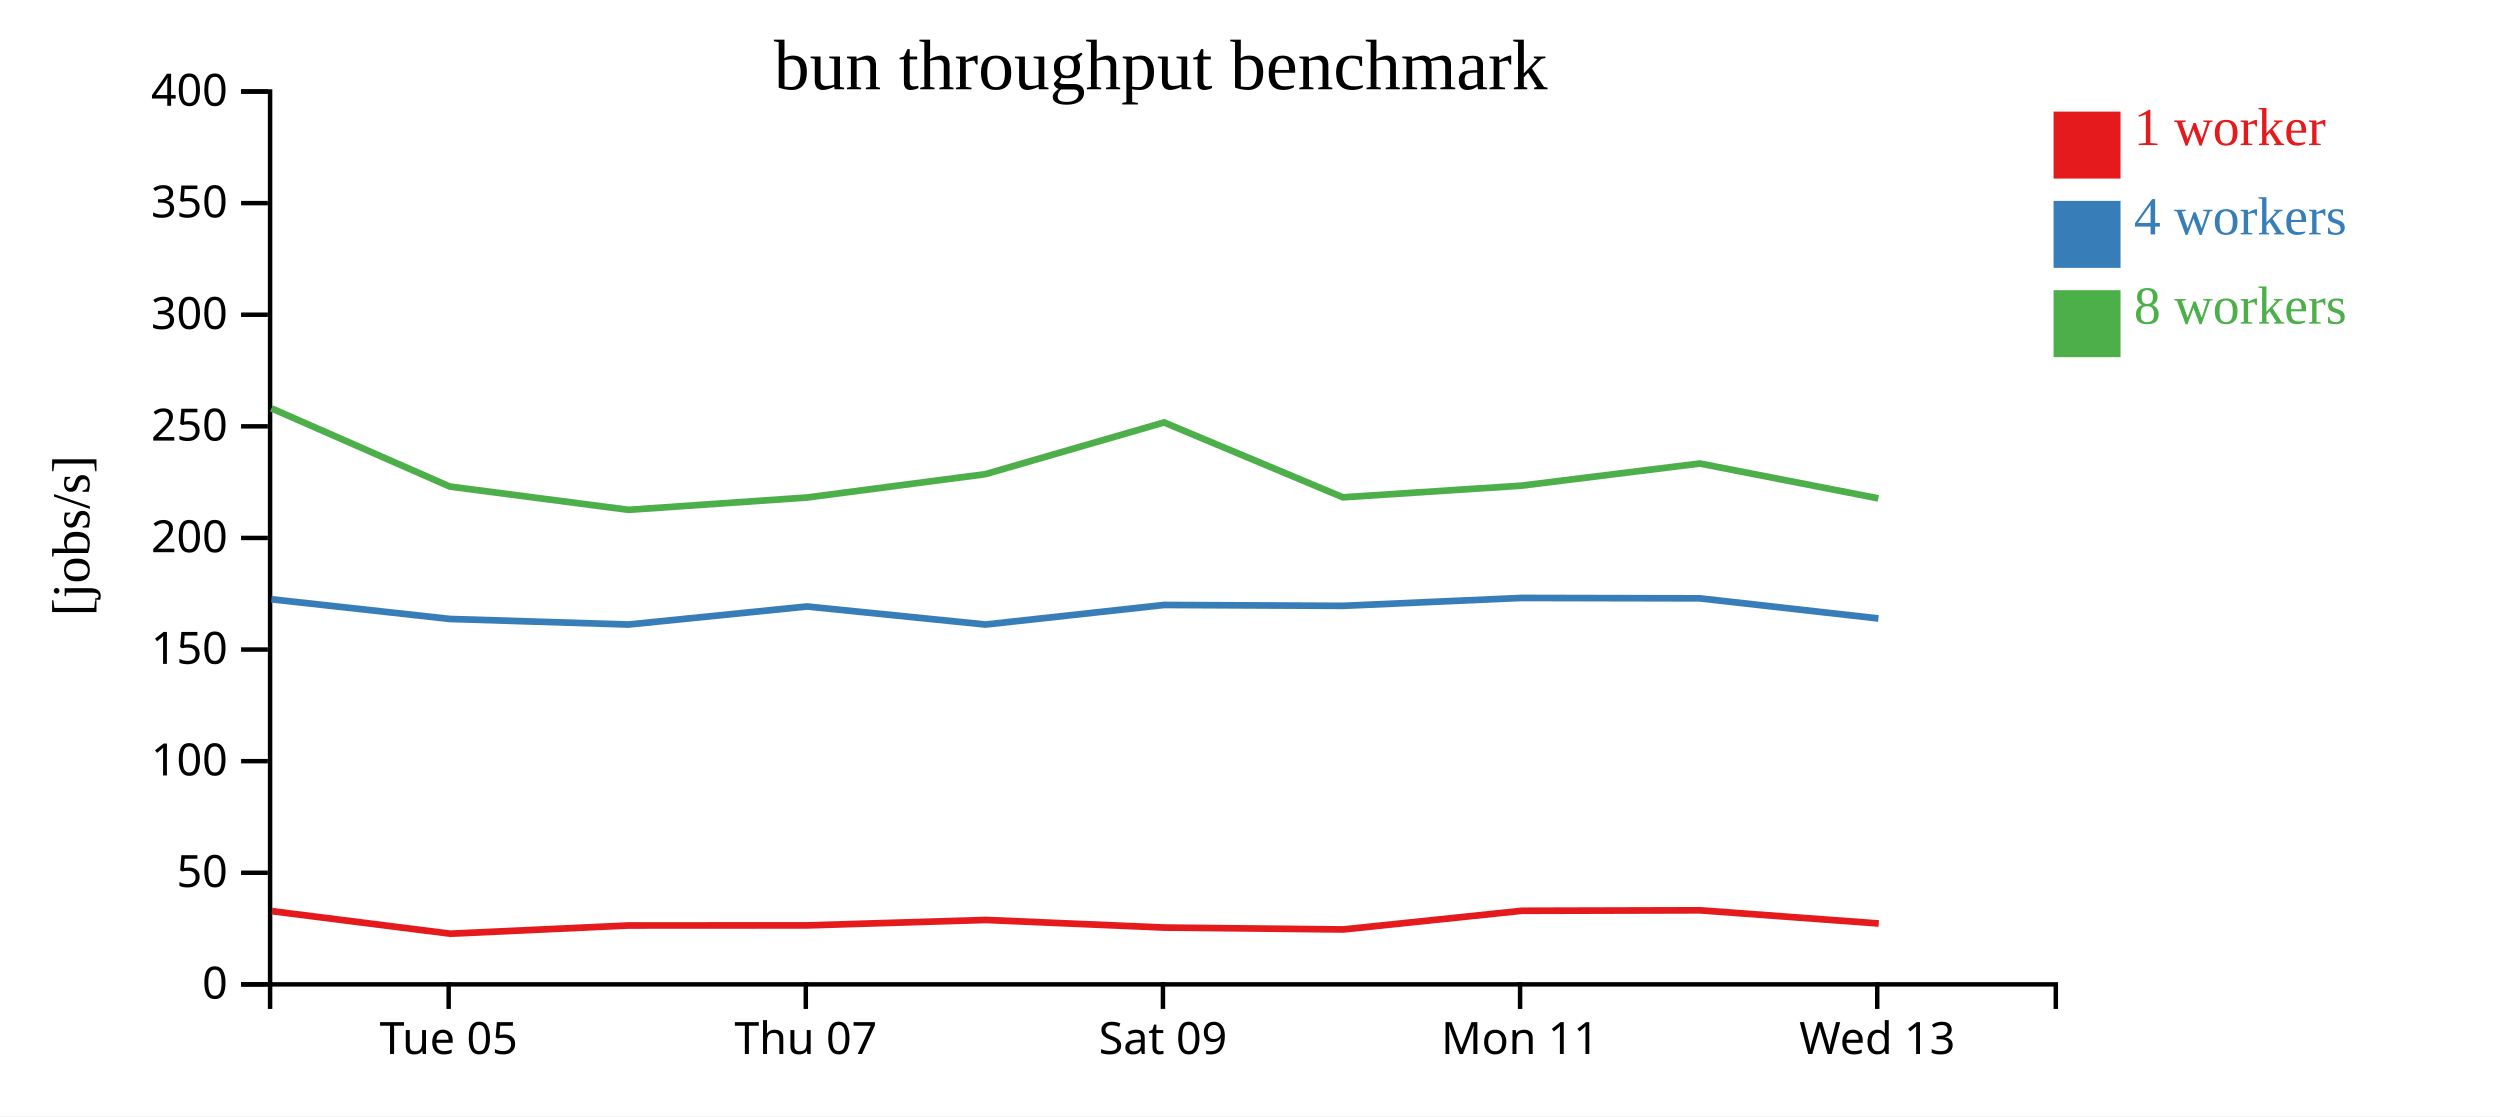
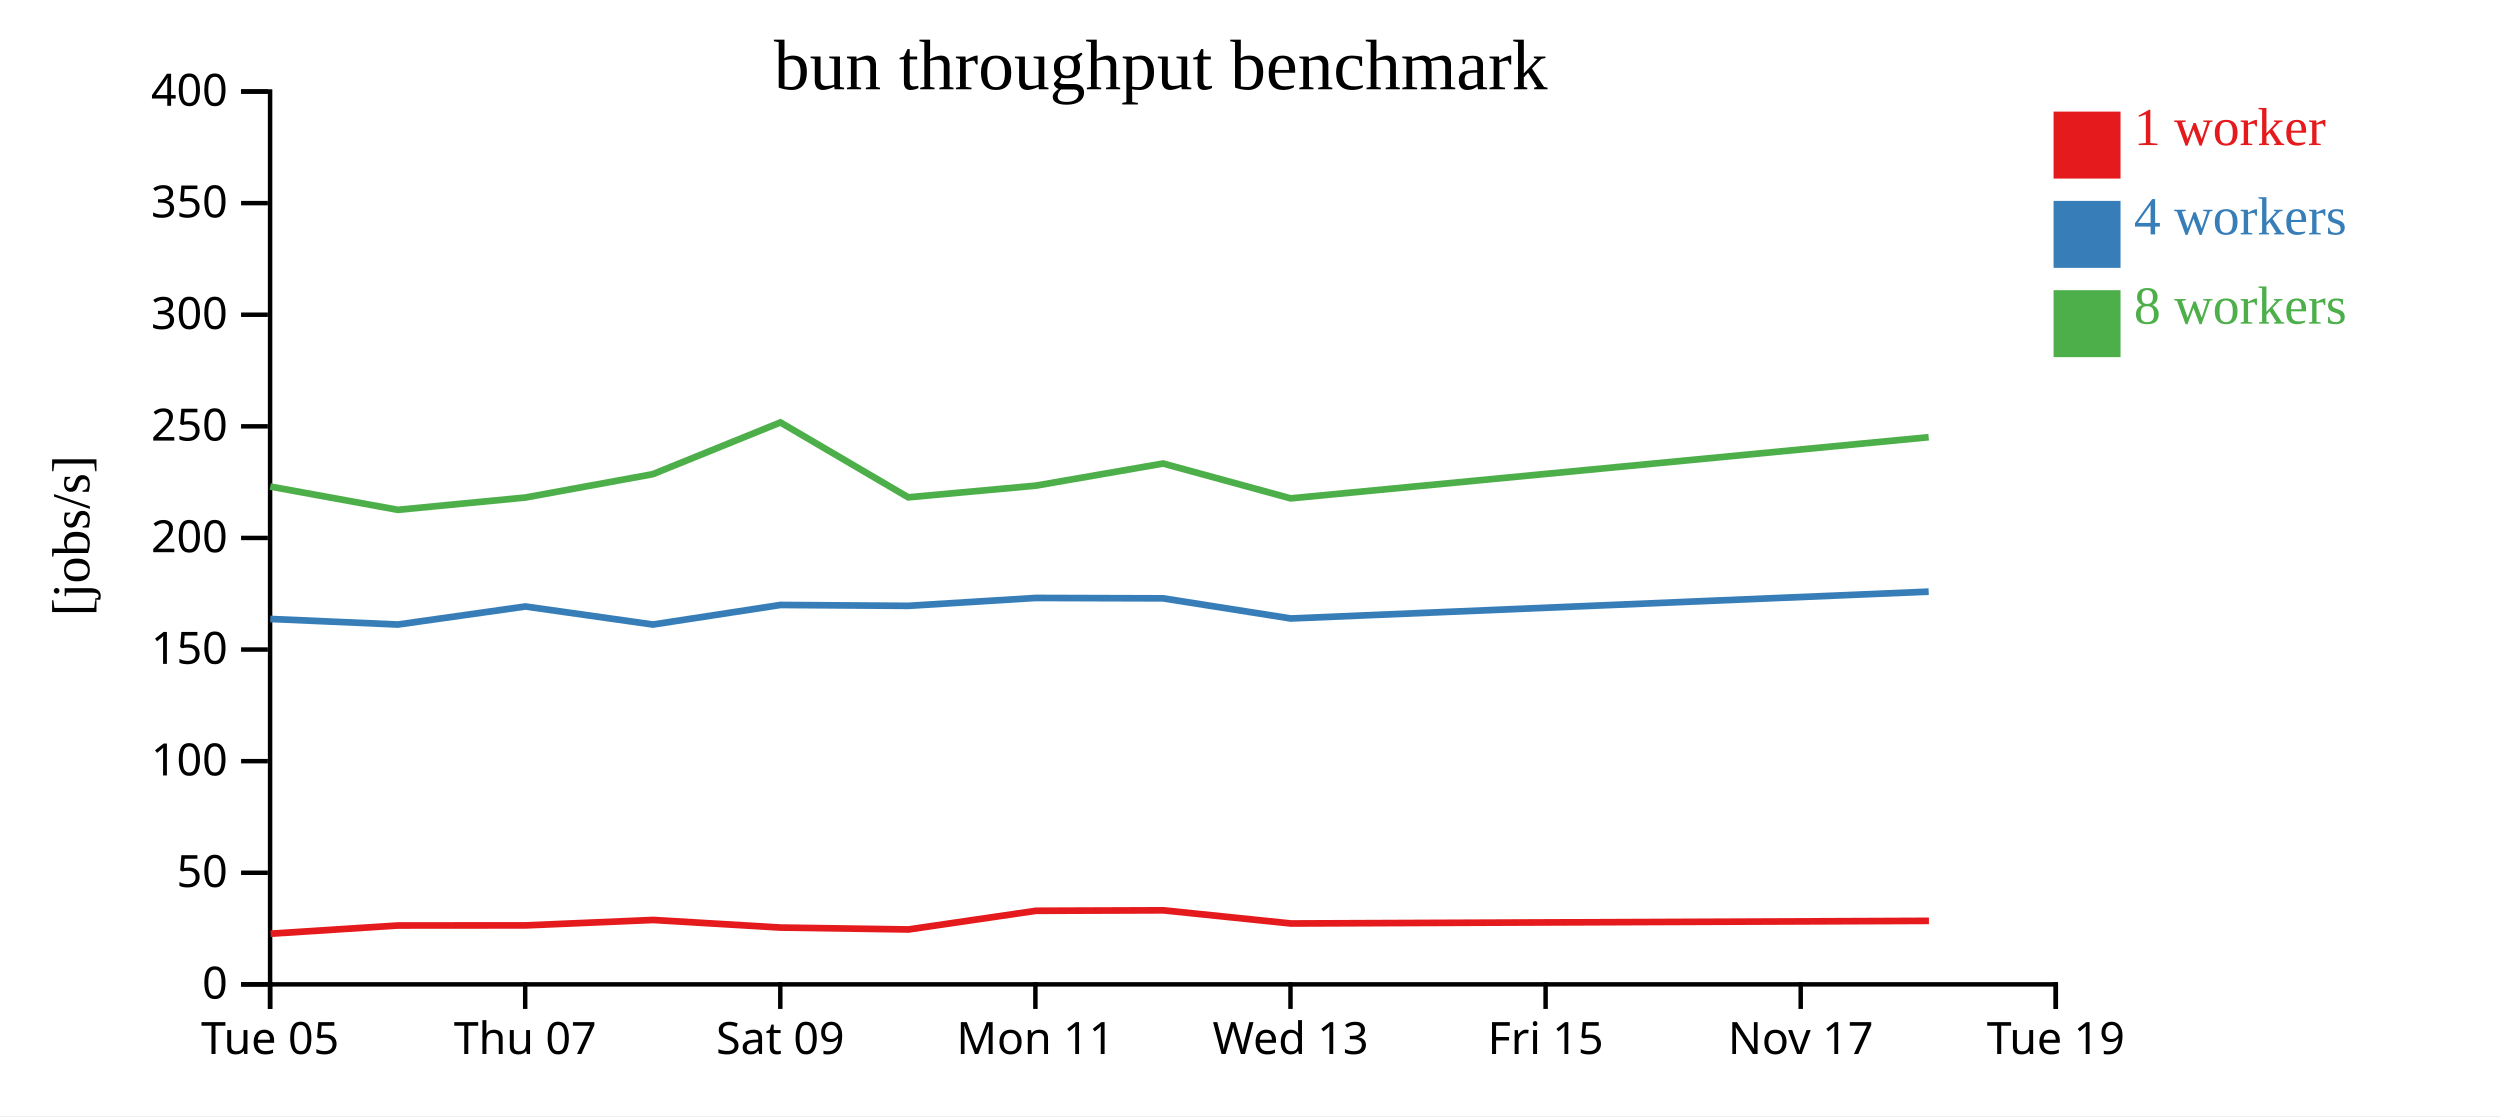
<svg xmlns="http://www.w3.org/2000/svg" width="560" height="250">
  <rect width="100%" height="100%" fill="white" />
  <g transform="translate(60,20)">
    <g transform="translate(0,200)" fill="none" font-size="10" font-family="sans-serif" text-anchor="middle">
      <path class="domain" stroke="currentColor" d="M0.5,6V0.5H400.5V6" />
-       <g class="tick" opacity="1" transform="translate(40.5,0)">
+       <g class="tick" opacity="1" transform="translate(0.5,0)">
        <line stroke="currentColor" y2="6" />
        <text fill="currentColor" y="9" dy="0.71em">Tue 05</text>
      </g>
-       <g class="tick" opacity="1" transform="translate(120.5,0)">
+       <g class="tick" opacity="1" transform="translate(57.64286,0)">
        <line stroke="currentColor" y2="6" />
        <text fill="currentColor" y="9" dy="0.71em">Thu 07</text>
      </g>
-       <g class="tick" opacity="1" transform="translate(200.5,0)">
+       <g class="tick" opacity="1" transform="translate(114.7857,0)">
        <line stroke="currentColor" y2="6" />
        <text fill="currentColor" y="9" dy="0.71em">Sat 09</text>
      </g>
-       <g class="tick" opacity="1" transform="translate(280.5,0)">
+       <g class="tick" opacity="1" transform="translate(171.9286,0)">
        <line stroke="currentColor" y2="6" />
        <text fill="currentColor" y="9" dy="0.71em">Mon 11</text>
      </g>
-       <g class="tick" opacity="1" transform="translate(360.5,0)">
+       <g class="tick" opacity="1" transform="translate(229.0714,0)">
        <line stroke="currentColor" y2="6" />
        <text fill="currentColor" y="9" dy="0.71em">Wed 13</text>
+       </g>
+       <g class="tick" opacity="1" transform="translate(286.2143,0)">
+         <line stroke="currentColor" y2="6" />
+         <text fill="currentColor" y="9" dy="0.71em">Fri 15</text>
+       </g>
+       <g class="tick" opacity="1" transform="translate(343.3571,0)">
+         <line stroke="currentColor" y2="6" />
+         <text fill="currentColor" y="9" dy="0.71em">Nov 17</text>
+       </g>
+       <g class="tick" opacity="1" transform="translate(400.5,0)">
+         <line stroke="currentColor" y2="6" />
+         <text fill="currentColor" y="9" dy="0.71em">Tue 19</text>
      </g>
    </g>
    <g fill="none" font-size="10" font-family="sans-serif" text-anchor="end">
      <path class="domain" stroke="currentColor" d="M-6,200.5H0.5V0.5H-6" />
      <g class="tick" opacity="1" transform="translate(0,200.5)">
        <line stroke="currentColor" x2="-6" />
        <text fill="currentColor" x="-9" dy="0.32em">0</text>
      </g>
      <g class="tick" opacity="1" transform="translate(0,175.5)">
        <line stroke="currentColor" x2="-6" />
        <text fill="currentColor" x="-9" dy="0.32em">50</text>
      </g>
      <g class="tick" opacity="1" transform="translate(0,150.5)">
        <line stroke="currentColor" x2="-6" />
        <text fill="currentColor" x="-9" dy="0.32em">100</text>
      </g>
      <g class="tick" opacity="1" transform="translate(0,125.5)">
        <line stroke="currentColor" x2="-6" />
        <text fill="currentColor" x="-9" dy="0.32em">150</text>
      </g>
      <g class="tick" opacity="1" transform="translate(0,100.5)">
        <line stroke="currentColor" x2="-6" />
        <text fill="currentColor" x="-9" dy="0.32em">200</text>
      </g>
      <g class="tick" opacity="1" transform="translate(0,75.5)">
        <line stroke="currentColor" x2="-6" />
        <text fill="currentColor" x="-9" dy="0.32em">250</text>
      </g>
      <g class="tick" opacity="1" transform="translate(0,50.5)">
        <line stroke="currentColor" x2="-6" />
        <text fill="currentColor" x="-9" dy="0.32em">300</text>
      </g>
      <g class="tick" opacity="1" transform="translate(0,25.5)">
        <line stroke="currentColor" x2="-6" />
        <text fill="currentColor" x="-9" dy="0.32em">350</text>
      </g>
      <g class="tick" opacity="1" transform="translate(0,0.5)">
        <line stroke="currentColor" x2="-6" />
        <text fill="currentColor" x="-9" dy="0.32em">400</text>
      </g>
    </g>
    <text text-anchor="middle" style="font-size: 12px" transform="rotate(-90)" y="-40" x="-100">[jobs/s]</text>
    <text text-anchor="middle" style="font-size: 16px" y="0" x="200">bun throughput benchmark</text>
-     <path class="line" fill="none" stroke="#e41a1c" stroke-width="1.5" d="M0.897,184.099L40.867,189.15L80.849,187.311L120.848,187.287L160.836,186.072L200.842,187.776L240.915,188.199L280.868,184.019L320.821,183.912L360.838,186.861" />
-     <path class="line" fill="none" stroke="#377eb8" stroke-width="1.5" d="M0.8,114.237L40.757,118.646L80.75,119.897L120.755,115.853L160.742,119.897L200.743,115.512L240.812,115.711L280.786,113.941L320.748,114.03L360.756,118.54" />
-     <path class="line" fill="none" stroke="#4daf4a" stroke-width="1.5" d="M0.796,71.465L40.751,88.988L80.747,94.202L120.752,91.446L160.745,86.208L200.735,74.624L240.814,91.399L280.781,88.79L320.741,83.829L360.749,91.634" />
+     <path class="line" fill="none" stroke="#e41a1c" stroke-width="1.5" d="M0.619,189.15L29.178,187.311L57.749,187.287L86.311,186.072L114.887,187.776L143.511,188.199L172.049,184.019L200.586,183.912L229.17,186.861L372.08,186.273" />
+     <path class="line" fill="none" stroke="#377eb8" stroke-width="1.5" d="M0.54,118.646L29.107,119.897L57.682,115.853L86.244,119.897L114.816,115.512L143.437,115.711L171.99,113.941L200.535,114.03L229.111,118.54L372.024,112.526" />
+     <path class="line" fill="none" stroke="#4daf4a" stroke-width="1.5" d="M0.537,88.988L29.105,94.202L57.68,91.446L86.247,86.208L114.811,74.624L143.439,91.399L171.987,88.79L200.529,83.829L229.106,91.634L372.02,77.93" />
    <rect class="dot" x="400" y="5" width="15" height="15" style="fill: #e41a1c;" />
    <rect class="dot" x="400" y="25" width="15" height="15" style="fill: #377eb8;" />
    <rect class="dot" x="400" y="45" width="15" height="15" style="fill: #4daf4a;" />
    <text class="label" x="418" y="12.5" style="fill: #e41a1c; alignment-baseline: middle;" text-anchor="left">1 worker</text>
    <text class="label" x="418" y="32.5" style="fill: #377eb8; alignment-baseline: middle;" text-anchor="left">4 workers</text>
    <text class="label" x="418" y="52.5" style="fill: #4daf4a; alignment-baseline: middle;" text-anchor="left">8 workers</text>
  </g>
</svg>
